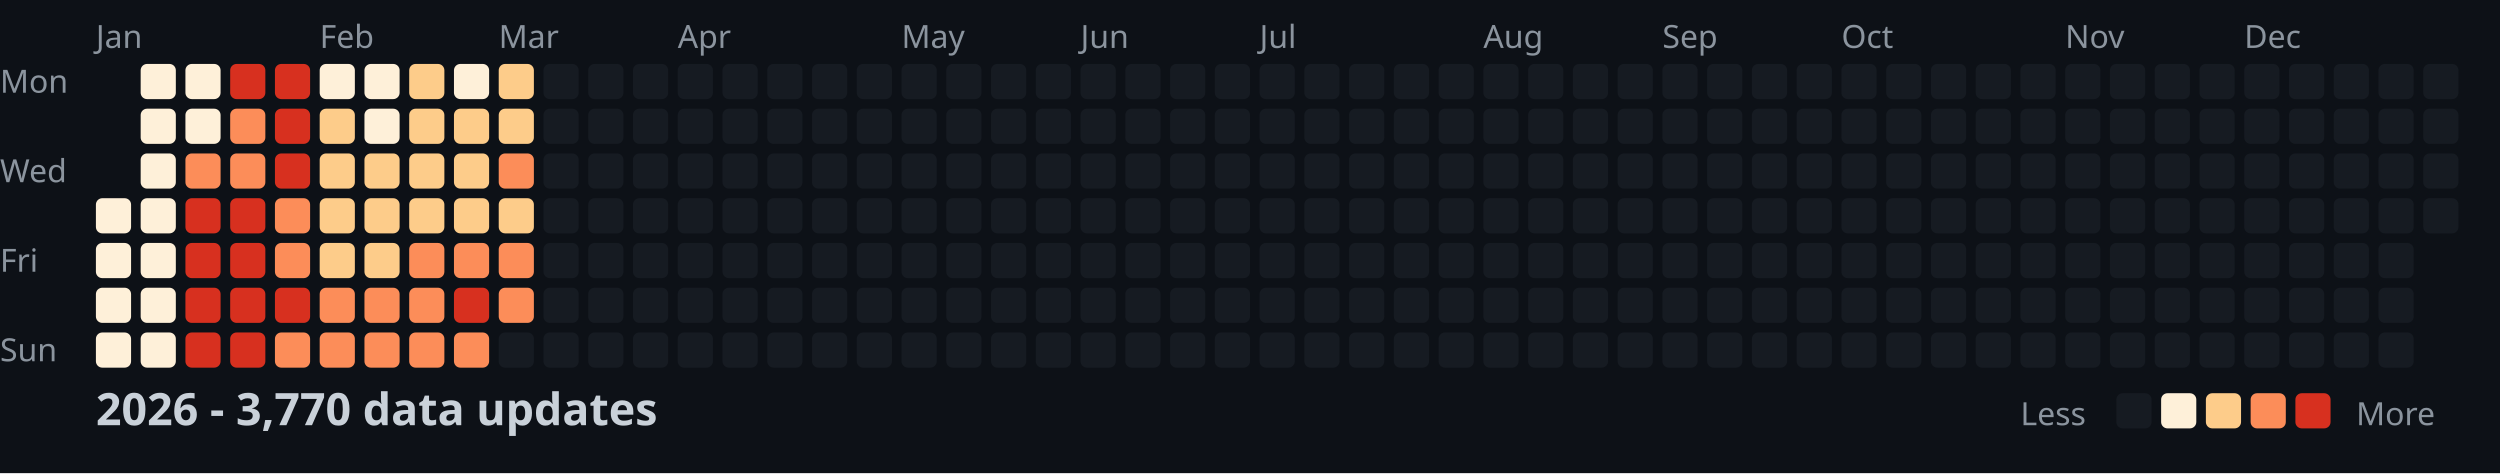
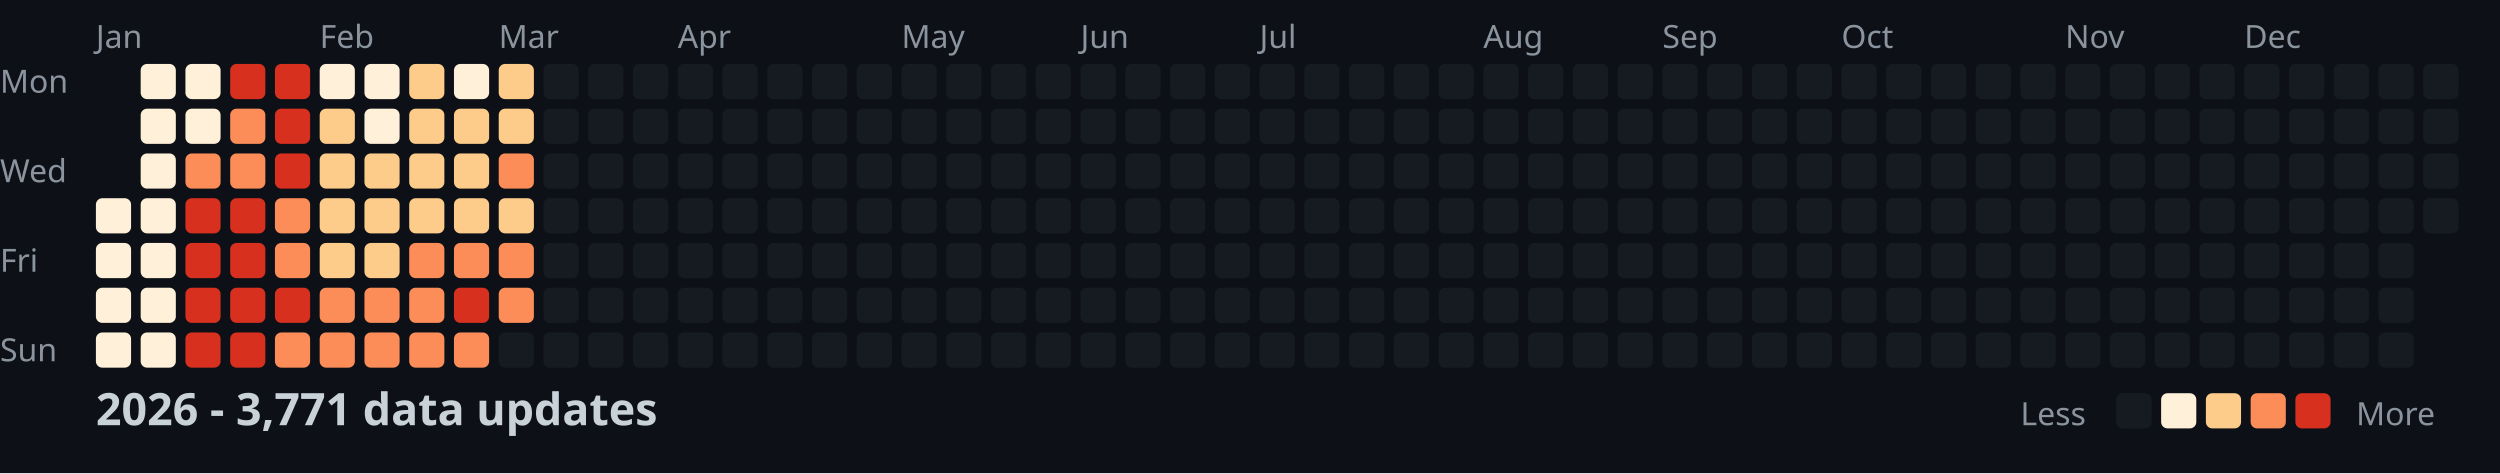
<svg xmlns="http://www.w3.org/2000/svg" width="782" height="148">
  <style>
    .month { font: 10px sans-serif; fill: #8b949e; }
    .day { font: 10px sans-serif; fill: #8b949e; }
    .title { font: bold 14px sans-serif; fill: #c9d1d9; }
    .legend { font: 10px sans-serif; fill: #8b949e; }
  </style>
  <rect width="100%" height="100%" fill="#0d1117" />
  <text x="0" y="29" class="day">Mon</text>
  <text x="0" y="57" class="day">Wed</text>
  <text x="0" y="85" class="day">Fri</text>
  <text x="0" y="113" class="day">Sun</text>
  <text x="30" y="15" class="month">Jan</text>
  <text x="100" y="15" class="month">Feb</text>
  <text x="156" y="15" class="month">Mar</text>
  <text x="212" y="15" class="month">Apr</text>
  <text x="282" y="15" class="month">May</text>
  <text x="338" y="15" class="month">Jun</text>
  <text x="394" y="15" class="month">Jul</text>
  <text x="464" y="15" class="month">Aug</text>
  <text x="520" y="15" class="month">Sep</text>
  <text x="576" y="15" class="month">Oct</text>
  <text x="646" y="15" class="month">Nov</text>
  <text x="702" y="15" class="month">Dec</text>
  <rect x="30" y="62" width="11" height="11" fill="#fef0d9" rx="2" />
  <rect x="30" y="76" width="11" height="11" fill="#fef0d9" rx="2" />
  <rect x="30" y="90" width="11" height="11" fill="#fef0d9" rx="2" />
  <rect x="30" y="104" width="11" height="11" fill="#fef0d9" rx="2" />
  <rect x="44" y="20" width="11" height="11" fill="#fef0d9" rx="2" />
  <rect x="44" y="34" width="11" height="11" fill="#fef0d9" rx="2" />
  <rect x="44" y="48" width="11" height="11" fill="#fef0d9" rx="2" />
  <rect x="44" y="62" width="11" height="11" fill="#fef0d9" rx="2" />
  <rect x="44" y="76" width="11" height="11" fill="#fef0d9" rx="2" />
  <rect x="44" y="90" width="11" height="11" fill="#fef0d9" rx="2" />
  <rect x="44" y="104" width="11" height="11" fill="#fef0d9" rx="2" />
  <rect x="58" y="20" width="11" height="11" fill="#fef0d9" rx="2" />
  <rect x="58" y="34" width="11" height="11" fill="#fef0d9" rx="2" />
  <rect x="58" y="48" width="11" height="11" fill="#fc8d59" rx="2" />
  <rect x="58" y="62" width="11" height="11" fill="#d7301f" rx="2" />
  <rect x="58" y="76" width="11" height="11" fill="#d7301f" rx="2" />
  <rect x="58" y="90" width="11" height="11" fill="#d7301f" rx="2" />
  <rect x="58" y="104" width="11" height="11" fill="#d7301f" rx="2" />
  <rect x="72" y="20" width="11" height="11" fill="#d7301f" rx="2" />
  <rect x="72" y="34" width="11" height="11" fill="#fc8d59" rx="2" />
  <rect x="72" y="48" width="11" height="11" fill="#fc8d59" rx="2" />
  <rect x="72" y="62" width="11" height="11" fill="#d7301f" rx="2" />
  <rect x="72" y="76" width="11" height="11" fill="#d7301f" rx="2" />
  <rect x="72" y="90" width="11" height="11" fill="#d7301f" rx="2" />
  <rect x="72" y="104" width="11" height="11" fill="#d7301f" rx="2" />
  <rect x="86" y="20" width="11" height="11" fill="#d7301f" rx="2" />
  <rect x="86" y="34" width="11" height="11" fill="#d7301f" rx="2" />
  <rect x="86" y="48" width="11" height="11" fill="#d7301f" rx="2" />
  <rect x="86" y="62" width="11" height="11" fill="#fc8d59" rx="2" />
  <rect x="86" y="76" width="11" height="11" fill="#fc8d59" rx="2" />
  <rect x="86" y="90" width="11" height="11" fill="#d7301f" rx="2" />
  <rect x="86" y="104" width="11" height="11" fill="#fc8d59" rx="2" />
  <rect x="100" y="20" width="11" height="11" fill="#fef0d9" rx="2" />
  <rect x="100" y="34" width="11" height="11" fill="#fdcc8a" rx="2" />
  <rect x="100" y="48" width="11" height="11" fill="#fdcc8a" rx="2" />
  <rect x="100" y="62" width="11" height="11" fill="#fdcc8a" rx="2" />
  <rect x="100" y="76" width="11" height="11" fill="#fdcc8a" rx="2" />
  <rect x="100" y="90" width="11" height="11" fill="#fc8d59" rx="2" />
  <rect x="100" y="104" width="11" height="11" fill="#fc8d59" rx="2" />
  <rect x="114" y="20" width="11" height="11" fill="#fef0d9" rx="2" />
  <rect x="114" y="34" width="11" height="11" fill="#fef0d9" rx="2" />
  <rect x="114" y="48" width="11" height="11" fill="#fdcc8a" rx="2" />
  <rect x="114" y="62" width="11" height="11" fill="#fdcc8a" rx="2" />
  <rect x="114" y="76" width="11" height="11" fill="#fdcc8a" rx="2" />
  <rect x="114" y="90" width="11" height="11" fill="#fc8d59" rx="2" />
  <rect x="114" y="104" width="11" height="11" fill="#fc8d59" rx="2" />
  <rect x="128" y="20" width="11" height="11" fill="#fdcc8a" rx="2" />
  <rect x="128" y="34" width="11" height="11" fill="#fdcc8a" rx="2" />
  <rect x="128" y="48" width="11" height="11" fill="#fdcc8a" rx="2" />
  <rect x="128" y="62" width="11" height="11" fill="#fdcc8a" rx="2" />
  <rect x="128" y="76" width="11" height="11" fill="#fc8d59" rx="2" />
  <rect x="128" y="90" width="11" height="11" fill="#fc8d59" rx="2" />
  <rect x="128" y="104" width="11" height="11" fill="#fc8d59" rx="2" />
  <rect x="142" y="20" width="11" height="11" fill="#fef0d9" rx="2" />
  <rect x="142" y="34" width="11" height="11" fill="#fdcc8a" rx="2" />
  <rect x="142" y="48" width="11" height="11" fill="#fdcc8a" rx="2" />
  <rect x="142" y="62" width="11" height="11" fill="#fdcc8a" rx="2" />
  <rect x="142" y="76" width="11" height="11" fill="#fc8d59" rx="2" />
  <rect x="142" y="90" width="11" height="11" fill="#d7301f" rx="2" />
  <rect x="142" y="104" width="11" height="11" fill="#fc8d59" rx="2" />
  <rect x="156" y="20" width="11" height="11" fill="#fdcc8a" rx="2" />
  <rect x="156" y="34" width="11" height="11" fill="#fdcc8a" rx="2" />
  <rect x="156" y="48" width="11" height="11" fill="#fc8d59" rx="2" />
  <rect x="156" y="62" width="11" height="11" fill="#fdcc8a" rx="2" />
  <rect x="156" y="76" width="11" height="11" fill="#fc8d59" rx="2" />
  <rect x="156" y="90" width="11" height="11" fill="#fc8d59" rx="2" />
  <rect x="156" y="104" width="11" height="11" fill="#161b22" rx="2" />
  <rect x="170" y="20" width="11" height="11" fill="#161b22" rx="2" />
  <rect x="170" y="34" width="11" height="11" fill="#161b22" rx="2" />
  <rect x="170" y="48" width="11" height="11" fill="#161b22" rx="2" />
  <rect x="170" y="62" width="11" height="11" fill="#161b22" rx="2" />
  <rect x="170" y="76" width="11" height="11" fill="#161b22" rx="2" />
  <rect x="170" y="90" width="11" height="11" fill="#161b22" rx="2" />
  <rect x="170" y="104" width="11" height="11" fill="#161b22" rx="2" />
  <rect x="184" y="20" width="11" height="11" fill="#161b22" rx="2" />
  <rect x="184" y="34" width="11" height="11" fill="#161b22" rx="2" />
  <rect x="184" y="48" width="11" height="11" fill="#161b22" rx="2" />
  <rect x="184" y="62" width="11" height="11" fill="#161b22" rx="2" />
  <rect x="184" y="76" width="11" height="11" fill="#161b22" rx="2" />
  <rect x="184" y="90" width="11" height="11" fill="#161b22" rx="2" />
  <rect x="184" y="104" width="11" height="11" fill="#161b22" rx="2" />
  <rect x="198" y="20" width="11" height="11" fill="#161b22" rx="2" />
  <rect x="198" y="34" width="11" height="11" fill="#161b22" rx="2" />
  <rect x="198" y="48" width="11" height="11" fill="#161b22" rx="2" />
  <rect x="198" y="62" width="11" height="11" fill="#161b22" rx="2" />
  <rect x="198" y="76" width="11" height="11" fill="#161b22" rx="2" />
  <rect x="198" y="90" width="11" height="11" fill="#161b22" rx="2" />
  <rect x="198" y="104" width="11" height="11" fill="#161b22" rx="2" />
  <rect x="212" y="20" width="11" height="11" fill="#161b22" rx="2" />
  <rect x="212" y="34" width="11" height="11" fill="#161b22" rx="2" />
  <rect x="212" y="48" width="11" height="11" fill="#161b22" rx="2" />
  <rect x="212" y="62" width="11" height="11" fill="#161b22" rx="2" />
  <rect x="212" y="76" width="11" height="11" fill="#161b22" rx="2" />
  <rect x="212" y="90" width="11" height="11" fill="#161b22" rx="2" />
  <rect x="212" y="104" width="11" height="11" fill="#161b22" rx="2" />
  <rect x="226" y="20" width="11" height="11" fill="#161b22" rx="2" />
  <rect x="226" y="34" width="11" height="11" fill="#161b22" rx="2" />
  <rect x="226" y="48" width="11" height="11" fill="#161b22" rx="2" />
  <rect x="226" y="62" width="11" height="11" fill="#161b22" rx="2" />
  <rect x="226" y="76" width="11" height="11" fill="#161b22" rx="2" />
  <rect x="226" y="90" width="11" height="11" fill="#161b22" rx="2" />
  <rect x="226" y="104" width="11" height="11" fill="#161b22" rx="2" />
  <rect x="240" y="20" width="11" height="11" fill="#161b22" rx="2" />
  <rect x="240" y="34" width="11" height="11" fill="#161b22" rx="2" />
  <rect x="240" y="48" width="11" height="11" fill="#161b22" rx="2" />
  <rect x="240" y="62" width="11" height="11" fill="#161b22" rx="2" />
  <rect x="240" y="76" width="11" height="11" fill="#161b22" rx="2" />
  <rect x="240" y="90" width="11" height="11" fill="#161b22" rx="2" />
  <rect x="240" y="104" width="11" height="11" fill="#161b22" rx="2" />
  <rect x="254" y="20" width="11" height="11" fill="#161b22" rx="2" />
  <rect x="254" y="34" width="11" height="11" fill="#161b22" rx="2" />
  <rect x="254" y="48" width="11" height="11" fill="#161b22" rx="2" />
  <rect x="254" y="62" width="11" height="11" fill="#161b22" rx="2" />
  <rect x="254" y="76" width="11" height="11" fill="#161b22" rx="2" />
  <rect x="254" y="90" width="11" height="11" fill="#161b22" rx="2" />
  <rect x="254" y="104" width="11" height="11" fill="#161b22" rx="2" />
  <rect x="268" y="20" width="11" height="11" fill="#161b22" rx="2" />
  <rect x="268" y="34" width="11" height="11" fill="#161b22" rx="2" />
  <rect x="268" y="48" width="11" height="11" fill="#161b22" rx="2" />
  <rect x="268" y="62" width="11" height="11" fill="#161b22" rx="2" />
  <rect x="268" y="76" width="11" height="11" fill="#161b22" rx="2" />
  <rect x="268" y="90" width="11" height="11" fill="#161b22" rx="2" />
  <rect x="268" y="104" width="11" height="11" fill="#161b22" rx="2" />
  <rect x="282" y="20" width="11" height="11" fill="#161b22" rx="2" />
  <rect x="282" y="34" width="11" height="11" fill="#161b22" rx="2" />
  <rect x="282" y="48" width="11" height="11" fill="#161b22" rx="2" />
  <rect x="282" y="62" width="11" height="11" fill="#161b22" rx="2" />
  <rect x="282" y="76" width="11" height="11" fill="#161b22" rx="2" />
  <rect x="282" y="90" width="11" height="11" fill="#161b22" rx="2" />
  <rect x="282" y="104" width="11" height="11" fill="#161b22" rx="2" />
  <rect x="296" y="20" width="11" height="11" fill="#161b22" rx="2" />
  <rect x="296" y="34" width="11" height="11" fill="#161b22" rx="2" />
  <rect x="296" y="48" width="11" height="11" fill="#161b22" rx="2" />
  <rect x="296" y="62" width="11" height="11" fill="#161b22" rx="2" />
  <rect x="296" y="76" width="11" height="11" fill="#161b22" rx="2" />
  <rect x="296" y="90" width="11" height="11" fill="#161b22" rx="2" />
  <rect x="296" y="104" width="11" height="11" fill="#161b22" rx="2" />
  <rect x="310" y="20" width="11" height="11" fill="#161b22" rx="2" />
  <rect x="310" y="34" width="11" height="11" fill="#161b22" rx="2" />
  <rect x="310" y="48" width="11" height="11" fill="#161b22" rx="2" />
  <rect x="310" y="62" width="11" height="11" fill="#161b22" rx="2" />
  <rect x="310" y="76" width="11" height="11" fill="#161b22" rx="2" />
  <rect x="310" y="90" width="11" height="11" fill="#161b22" rx="2" />
  <rect x="310" y="104" width="11" height="11" fill="#161b22" rx="2" />
  <rect x="324" y="20" width="11" height="11" fill="#161b22" rx="2" />
  <rect x="324" y="34" width="11" height="11" fill="#161b22" rx="2" />
  <rect x="324" y="48" width="11" height="11" fill="#161b22" rx="2" />
  <rect x="324" y="62" width="11" height="11" fill="#161b22" rx="2" />
  <rect x="324" y="76" width="11" height="11" fill="#161b22" rx="2" />
  <rect x="324" y="90" width="11" height="11" fill="#161b22" rx="2" />
  <rect x="324" y="104" width="11" height="11" fill="#161b22" rx="2" />
  <rect x="338" y="20" width="11" height="11" fill="#161b22" rx="2" />
  <rect x="338" y="34" width="11" height="11" fill="#161b22" rx="2" />
  <rect x="338" y="48" width="11" height="11" fill="#161b22" rx="2" />
  <rect x="338" y="62" width="11" height="11" fill="#161b22" rx="2" />
  <rect x="338" y="76" width="11" height="11" fill="#161b22" rx="2" />
  <rect x="338" y="90" width="11" height="11" fill="#161b22" rx="2" />
  <rect x="338" y="104" width="11" height="11" fill="#161b22" rx="2" />
  <rect x="352" y="20" width="11" height="11" fill="#161b22" rx="2" />
  <rect x="352" y="34" width="11" height="11" fill="#161b22" rx="2" />
  <rect x="352" y="48" width="11" height="11" fill="#161b22" rx="2" />
  <rect x="352" y="62" width="11" height="11" fill="#161b22" rx="2" />
  <rect x="352" y="76" width="11" height="11" fill="#161b22" rx="2" />
  <rect x="352" y="90" width="11" height="11" fill="#161b22" rx="2" />
  <rect x="352" y="104" width="11" height="11" fill="#161b22" rx="2" />
  <rect x="366" y="20" width="11" height="11" fill="#161b22" rx="2" />
  <rect x="366" y="34" width="11" height="11" fill="#161b22" rx="2" />
  <rect x="366" y="48" width="11" height="11" fill="#161b22" rx="2" />
  <rect x="366" y="62" width="11" height="11" fill="#161b22" rx="2" />
  <rect x="366" y="76" width="11" height="11" fill="#161b22" rx="2" />
  <rect x="366" y="90" width="11" height="11" fill="#161b22" rx="2" />
  <rect x="366" y="104" width="11" height="11" fill="#161b22" rx="2" />
  <rect x="380" y="20" width="11" height="11" fill="#161b22" rx="2" />
  <rect x="380" y="34" width="11" height="11" fill="#161b22" rx="2" />
  <rect x="380" y="48" width="11" height="11" fill="#161b22" rx="2" />
  <rect x="380" y="62" width="11" height="11" fill="#161b22" rx="2" />
  <rect x="380" y="76" width="11" height="11" fill="#161b22" rx="2" />
  <rect x="380" y="90" width="11" height="11" fill="#161b22" rx="2" />
  <rect x="380" y="104" width="11" height="11" fill="#161b22" rx="2" />
  <rect x="394" y="20" width="11" height="11" fill="#161b22" rx="2" />
  <rect x="394" y="34" width="11" height="11" fill="#161b22" rx="2" />
  <rect x="394" y="48" width="11" height="11" fill="#161b22" rx="2" />
  <rect x="394" y="62" width="11" height="11" fill="#161b22" rx="2" />
  <rect x="394" y="76" width="11" height="11" fill="#161b22" rx="2" />
  <rect x="394" y="90" width="11" height="11" fill="#161b22" rx="2" />
  <rect x="394" y="104" width="11" height="11" fill="#161b22" rx="2" />
  <rect x="408" y="20" width="11" height="11" fill="#161b22" rx="2" />
  <rect x="408" y="34" width="11" height="11" fill="#161b22" rx="2" />
  <rect x="408" y="48" width="11" height="11" fill="#161b22" rx="2" />
  <rect x="408" y="62" width="11" height="11" fill="#161b22" rx="2" />
  <rect x="408" y="76" width="11" height="11" fill="#161b22" rx="2" />
  <rect x="408" y="90" width="11" height="11" fill="#161b22" rx="2" />
  <rect x="408" y="104" width="11" height="11" fill="#161b22" rx="2" />
  <rect x="422" y="20" width="11" height="11" fill="#161b22" rx="2" />
  <rect x="422" y="34" width="11" height="11" fill="#161b22" rx="2" />
  <rect x="422" y="48" width="11" height="11" fill="#161b22" rx="2" />
  <rect x="422" y="62" width="11" height="11" fill="#161b22" rx="2" />
  <rect x="422" y="76" width="11" height="11" fill="#161b22" rx="2" />
  <rect x="422" y="90" width="11" height="11" fill="#161b22" rx="2" />
  <rect x="422" y="104" width="11" height="11" fill="#161b22" rx="2" />
  <rect x="436" y="20" width="11" height="11" fill="#161b22" rx="2" />
  <rect x="436" y="34" width="11" height="11" fill="#161b22" rx="2" />
  <rect x="436" y="48" width="11" height="11" fill="#161b22" rx="2" />
  <rect x="436" y="62" width="11" height="11" fill="#161b22" rx="2" />
  <rect x="436" y="76" width="11" height="11" fill="#161b22" rx="2" />
  <rect x="436" y="90" width="11" height="11" fill="#161b22" rx="2" />
  <rect x="436" y="104" width="11" height="11" fill="#161b22" rx="2" />
  <rect x="450" y="20" width="11" height="11" fill="#161b22" rx="2" />
  <rect x="450" y="34" width="11" height="11" fill="#161b22" rx="2" />
  <rect x="450" y="48" width="11" height="11" fill="#161b22" rx="2" />
  <rect x="450" y="62" width="11" height="11" fill="#161b22" rx="2" />
  <rect x="450" y="76" width="11" height="11" fill="#161b22" rx="2" />
  <rect x="450" y="90" width="11" height="11" fill="#161b22" rx="2" />
  <rect x="450" y="104" width="11" height="11" fill="#161b22" rx="2" />
  <rect x="464" y="20" width="11" height="11" fill="#161b22" rx="2" />
  <rect x="464" y="34" width="11" height="11" fill="#161b22" rx="2" />
  <rect x="464" y="48" width="11" height="11" fill="#161b22" rx="2" />
  <rect x="464" y="62" width="11" height="11" fill="#161b22" rx="2" />
  <rect x="464" y="76" width="11" height="11" fill="#161b22" rx="2" />
  <rect x="464" y="90" width="11" height="11" fill="#161b22" rx="2" />
  <rect x="464" y="104" width="11" height="11" fill="#161b22" rx="2" />
  <rect x="478" y="20" width="11" height="11" fill="#161b22" rx="2" />
  <rect x="478" y="34" width="11" height="11" fill="#161b22" rx="2" />
  <rect x="478" y="48" width="11" height="11" fill="#161b22" rx="2" />
  <rect x="478" y="62" width="11" height="11" fill="#161b22" rx="2" />
  <rect x="478" y="76" width="11" height="11" fill="#161b22" rx="2" />
  <rect x="478" y="90" width="11" height="11" fill="#161b22" rx="2" />
  <rect x="478" y="104" width="11" height="11" fill="#161b22" rx="2" />
  <rect x="492" y="20" width="11" height="11" fill="#161b22" rx="2" />
  <rect x="492" y="34" width="11" height="11" fill="#161b22" rx="2" />
  <rect x="492" y="48" width="11" height="11" fill="#161b22" rx="2" />
  <rect x="492" y="62" width="11" height="11" fill="#161b22" rx="2" />
  <rect x="492" y="76" width="11" height="11" fill="#161b22" rx="2" />
  <rect x="492" y="90" width="11" height="11" fill="#161b22" rx="2" />
  <rect x="492" y="104" width="11" height="11" fill="#161b22" rx="2" />
  <rect x="506" y="20" width="11" height="11" fill="#161b22" rx="2" />
  <rect x="506" y="34" width="11" height="11" fill="#161b22" rx="2" />
  <rect x="506" y="48" width="11" height="11" fill="#161b22" rx="2" />
  <rect x="506" y="62" width="11" height="11" fill="#161b22" rx="2" />
  <rect x="506" y="76" width="11" height="11" fill="#161b22" rx="2" />
  <rect x="506" y="90" width="11" height="11" fill="#161b22" rx="2" />
  <rect x="506" y="104" width="11" height="11" fill="#161b22" rx="2" />
  <rect x="520" y="20" width="11" height="11" fill="#161b22" rx="2" />
  <rect x="520" y="34" width="11" height="11" fill="#161b22" rx="2" />
  <rect x="520" y="48" width="11" height="11" fill="#161b22" rx="2" />
  <rect x="520" y="62" width="11" height="11" fill="#161b22" rx="2" />
  <rect x="520" y="76" width="11" height="11" fill="#161b22" rx="2" />
  <rect x="520" y="90" width="11" height="11" fill="#161b22" rx="2" />
  <rect x="520" y="104" width="11" height="11" fill="#161b22" rx="2" />
  <rect x="534" y="20" width="11" height="11" fill="#161b22" rx="2" />
  <rect x="534" y="34" width="11" height="11" fill="#161b22" rx="2" />
  <rect x="534" y="48" width="11" height="11" fill="#161b22" rx="2" />
  <rect x="534" y="62" width="11" height="11" fill="#161b22" rx="2" />
  <rect x="534" y="76" width="11" height="11" fill="#161b22" rx="2" />
  <rect x="534" y="90" width="11" height="11" fill="#161b22" rx="2" />
  <rect x="534" y="104" width="11" height="11" fill="#161b22" rx="2" />
  <rect x="548" y="20" width="11" height="11" fill="#161b22" rx="2" />
  <rect x="548" y="34" width="11" height="11" fill="#161b22" rx="2" />
  <rect x="548" y="48" width="11" height="11" fill="#161b22" rx="2" />
  <rect x="548" y="62" width="11" height="11" fill="#161b22" rx="2" />
  <rect x="548" y="76" width="11" height="11" fill="#161b22" rx="2" />
  <rect x="548" y="90" width="11" height="11" fill="#161b22" rx="2" />
  <rect x="548" y="104" width="11" height="11" fill="#161b22" rx="2" />
  <rect x="562" y="20" width="11" height="11" fill="#161b22" rx="2" />
  <rect x="562" y="34" width="11" height="11" fill="#161b22" rx="2" />
  <rect x="562" y="48" width="11" height="11" fill="#161b22" rx="2" />
  <rect x="562" y="62" width="11" height="11" fill="#161b22" rx="2" />
  <rect x="562" y="76" width="11" height="11" fill="#161b22" rx="2" />
  <rect x="562" y="90" width="11" height="11" fill="#161b22" rx="2" />
  <rect x="562" y="104" width="11" height="11" fill="#161b22" rx="2" />
  <rect x="576" y="20" width="11" height="11" fill="#161b22" rx="2" />
  <rect x="576" y="34" width="11" height="11" fill="#161b22" rx="2" />
  <rect x="576" y="48" width="11" height="11" fill="#161b22" rx="2" />
  <rect x="576" y="62" width="11" height="11" fill="#161b22" rx="2" />
  <rect x="576" y="76" width="11" height="11" fill="#161b22" rx="2" />
  <rect x="576" y="90" width="11" height="11" fill="#161b22" rx="2" />
  <rect x="576" y="104" width="11" height="11" fill="#161b22" rx="2" />
  <rect x="590" y="20" width="11" height="11" fill="#161b22" rx="2" />
  <rect x="590" y="34" width="11" height="11" fill="#161b22" rx="2" />
  <rect x="590" y="48" width="11" height="11" fill="#161b22" rx="2" />
  <rect x="590" y="62" width="11" height="11" fill="#161b22" rx="2" />
  <rect x="590" y="76" width="11" height="11" fill="#161b22" rx="2" />
  <rect x="590" y="90" width="11" height="11" fill="#161b22" rx="2" />
  <rect x="590" y="104" width="11" height="11" fill="#161b22" rx="2" />
  <rect x="604" y="20" width="11" height="11" fill="#161b22" rx="2" />
  <rect x="604" y="34" width="11" height="11" fill="#161b22" rx="2" />
  <rect x="604" y="48" width="11" height="11" fill="#161b22" rx="2" />
  <rect x="604" y="62" width="11" height="11" fill="#161b22" rx="2" />
  <rect x="604" y="76" width="11" height="11" fill="#161b22" rx="2" />
  <rect x="604" y="90" width="11" height="11" fill="#161b22" rx="2" />
  <rect x="604" y="104" width="11" height="11" fill="#161b22" rx="2" />
  <rect x="618" y="20" width="11" height="11" fill="#161b22" rx="2" />
  <rect x="618" y="34" width="11" height="11" fill="#161b22" rx="2" />
  <rect x="618" y="48" width="11" height="11" fill="#161b22" rx="2" />
  <rect x="618" y="62" width="11" height="11" fill="#161b22" rx="2" />
  <rect x="618" y="76" width="11" height="11" fill="#161b22" rx="2" />
  <rect x="618" y="90" width="11" height="11" fill="#161b22" rx="2" />
  <rect x="618" y="104" width="11" height="11" fill="#161b22" rx="2" />
  <rect x="632" y="20" width="11" height="11" fill="#161b22" rx="2" />
  <rect x="632" y="34" width="11" height="11" fill="#161b22" rx="2" />
  <rect x="632" y="48" width="11" height="11" fill="#161b22" rx="2" />
  <rect x="632" y="62" width="11" height="11" fill="#161b22" rx="2" />
  <rect x="632" y="76" width="11" height="11" fill="#161b22" rx="2" />
  <rect x="632" y="90" width="11" height="11" fill="#161b22" rx="2" />
  <rect x="632" y="104" width="11" height="11" fill="#161b22" rx="2" />
  <rect x="646" y="20" width="11" height="11" fill="#161b22" rx="2" />
  <rect x="646" y="34" width="11" height="11" fill="#161b22" rx="2" />
  <rect x="646" y="48" width="11" height="11" fill="#161b22" rx="2" />
  <rect x="646" y="62" width="11" height="11" fill="#161b22" rx="2" />
  <rect x="646" y="76" width="11" height="11" fill="#161b22" rx="2" />
  <rect x="646" y="90" width="11" height="11" fill="#161b22" rx="2" />
  <rect x="646" y="104" width="11" height="11" fill="#161b22" rx="2" />
  <rect x="660" y="20" width="11" height="11" fill="#161b22" rx="2" />
  <rect x="660" y="34" width="11" height="11" fill="#161b22" rx="2" />
  <rect x="660" y="48" width="11" height="11" fill="#161b22" rx="2" />
  <rect x="660" y="62" width="11" height="11" fill="#161b22" rx="2" />
  <rect x="660" y="76" width="11" height="11" fill="#161b22" rx="2" />
  <rect x="660" y="90" width="11" height="11" fill="#161b22" rx="2" />
  <rect x="660" y="104" width="11" height="11" fill="#161b22" rx="2" />
  <rect x="674" y="20" width="11" height="11" fill="#161b22" rx="2" />
  <rect x="674" y="34" width="11" height="11" fill="#161b22" rx="2" />
  <rect x="674" y="48" width="11" height="11" fill="#161b22" rx="2" />
  <rect x="674" y="62" width="11" height="11" fill="#161b22" rx="2" />
  <rect x="674" y="76" width="11" height="11" fill="#161b22" rx="2" />
  <rect x="674" y="90" width="11" height="11" fill="#161b22" rx="2" />
  <rect x="674" y="104" width="11" height="11" fill="#161b22" rx="2" />
  <rect x="688" y="20" width="11" height="11" fill="#161b22" rx="2" />
  <rect x="688" y="34" width="11" height="11" fill="#161b22" rx="2" />
  <rect x="688" y="48" width="11" height="11" fill="#161b22" rx="2" />
  <rect x="688" y="62" width="11" height="11" fill="#161b22" rx="2" />
  <rect x="688" y="76" width="11" height="11" fill="#161b22" rx="2" />
  <rect x="688" y="90" width="11" height="11" fill="#161b22" rx="2" />
  <rect x="688" y="104" width="11" height="11" fill="#161b22" rx="2" />
  <rect x="702" y="20" width="11" height="11" fill="#161b22" rx="2" />
  <rect x="702" y="34" width="11" height="11" fill="#161b22" rx="2" />
  <rect x="702" y="48" width="11" height="11" fill="#161b22" rx="2" />
  <rect x="702" y="62" width="11" height="11" fill="#161b22" rx="2" />
  <rect x="702" y="76" width="11" height="11" fill="#161b22" rx="2" />
  <rect x="702" y="90" width="11" height="11" fill="#161b22" rx="2" />
  <rect x="702" y="104" width="11" height="11" fill="#161b22" rx="2" />
  <rect x="716" y="20" width="11" height="11" fill="#161b22" rx="2" />
  <rect x="716" y="34" width="11" height="11" fill="#161b22" rx="2" />
  <rect x="716" y="48" width="11" height="11" fill="#161b22" rx="2" />
  <rect x="716" y="62" width="11" height="11" fill="#161b22" rx="2" />
  <rect x="716" y="76" width="11" height="11" fill="#161b22" rx="2" />
  <rect x="716" y="90" width="11" height="11" fill="#161b22" rx="2" />
  <rect x="716" y="104" width="11" height="11" fill="#161b22" rx="2" />
  <rect x="730" y="20" width="11" height="11" fill="#161b22" rx="2" />
  <rect x="730" y="34" width="11" height="11" fill="#161b22" rx="2" />
  <rect x="730" y="48" width="11" height="11" fill="#161b22" rx="2" />
  <rect x="730" y="62" width="11" height="11" fill="#161b22" rx="2" />
  <rect x="730" y="76" width="11" height="11" fill="#161b22" rx="2" />
  <rect x="730" y="90" width="11" height="11" fill="#161b22" rx="2" />
  <rect x="730" y="104" width="11" height="11" fill="#161b22" rx="2" />
  <rect x="744" y="20" width="11" height="11" fill="#161b22" rx="2" />
  <rect x="744" y="34" width="11" height="11" fill="#161b22" rx="2" />
  <rect x="744" y="48" width="11" height="11" fill="#161b22" rx="2" />
  <rect x="744" y="62" width="11" height="11" fill="#161b22" rx="2" />
  <rect x="744" y="76" width="11" height="11" fill="#161b22" rx="2" />
  <rect x="744" y="90" width="11" height="11" fill="#161b22" rx="2" />
  <rect x="744" y="104" width="11" height="11" fill="#161b22" rx="2" />
  <rect x="758" y="20" width="11" height="11" fill="#161b22" rx="2" />
  <rect x="758" y="34" width="11" height="11" fill="#161b22" rx="2" />
  <rect x="758" y="48" width="11" height="11" fill="#161b22" rx="2" />
  <rect x="758" y="62" width="11" height="11" fill="#161b22" rx="2" />
-   <text x="30" y="133" class="title">2026 - 3,770 data updates</text>
+   <text x="30" y="133" class="title">2026 - 3,771 data updates</text>
  <text x="632" y="133" class="legend">Less</text>
  <rect x="662" y="123" width="11" height="11" fill="#161b22" rx="2" />
  <rect x="676" y="123" width="11" height="11" fill="#fef0d9" rx="2" />
  <rect x="690" y="123" width="11" height="11" fill="#fdcc8a" rx="2" />
  <rect x="704" y="123" width="11" height="11" fill="#fc8d59" rx="2" />
  <rect x="718" y="123" width="11" height="11" fill="#d7301f" rx="2" />
  <text x="737" y="133" class="legend">More</text>
</svg>
